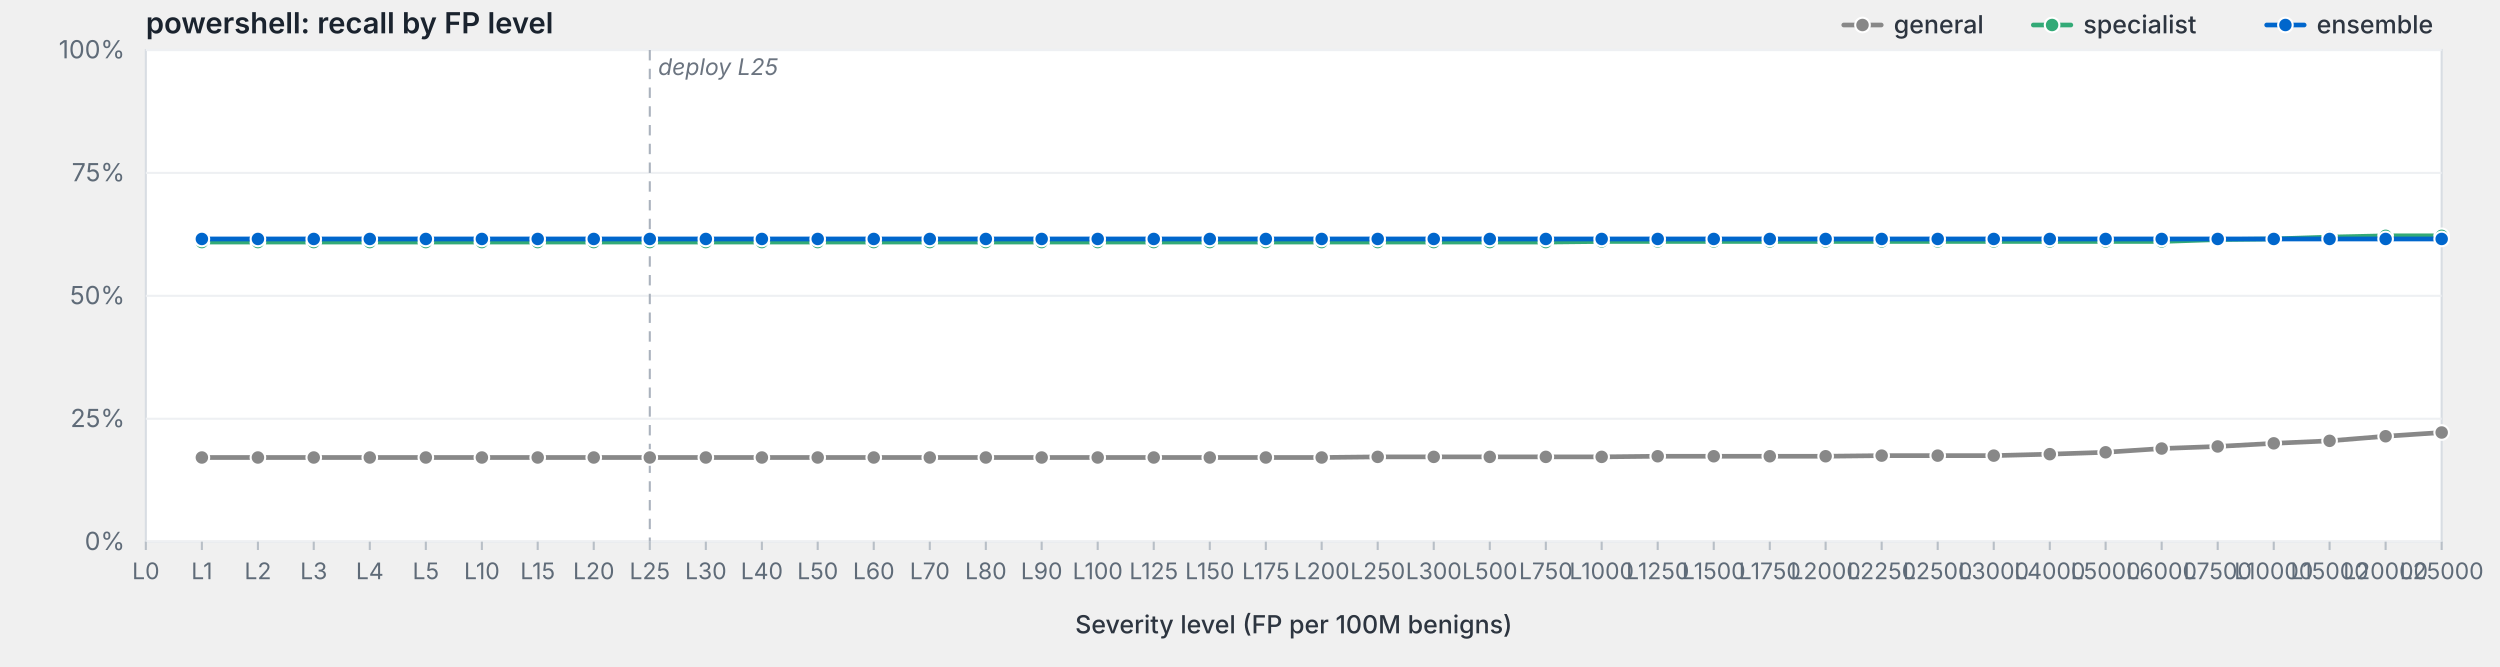
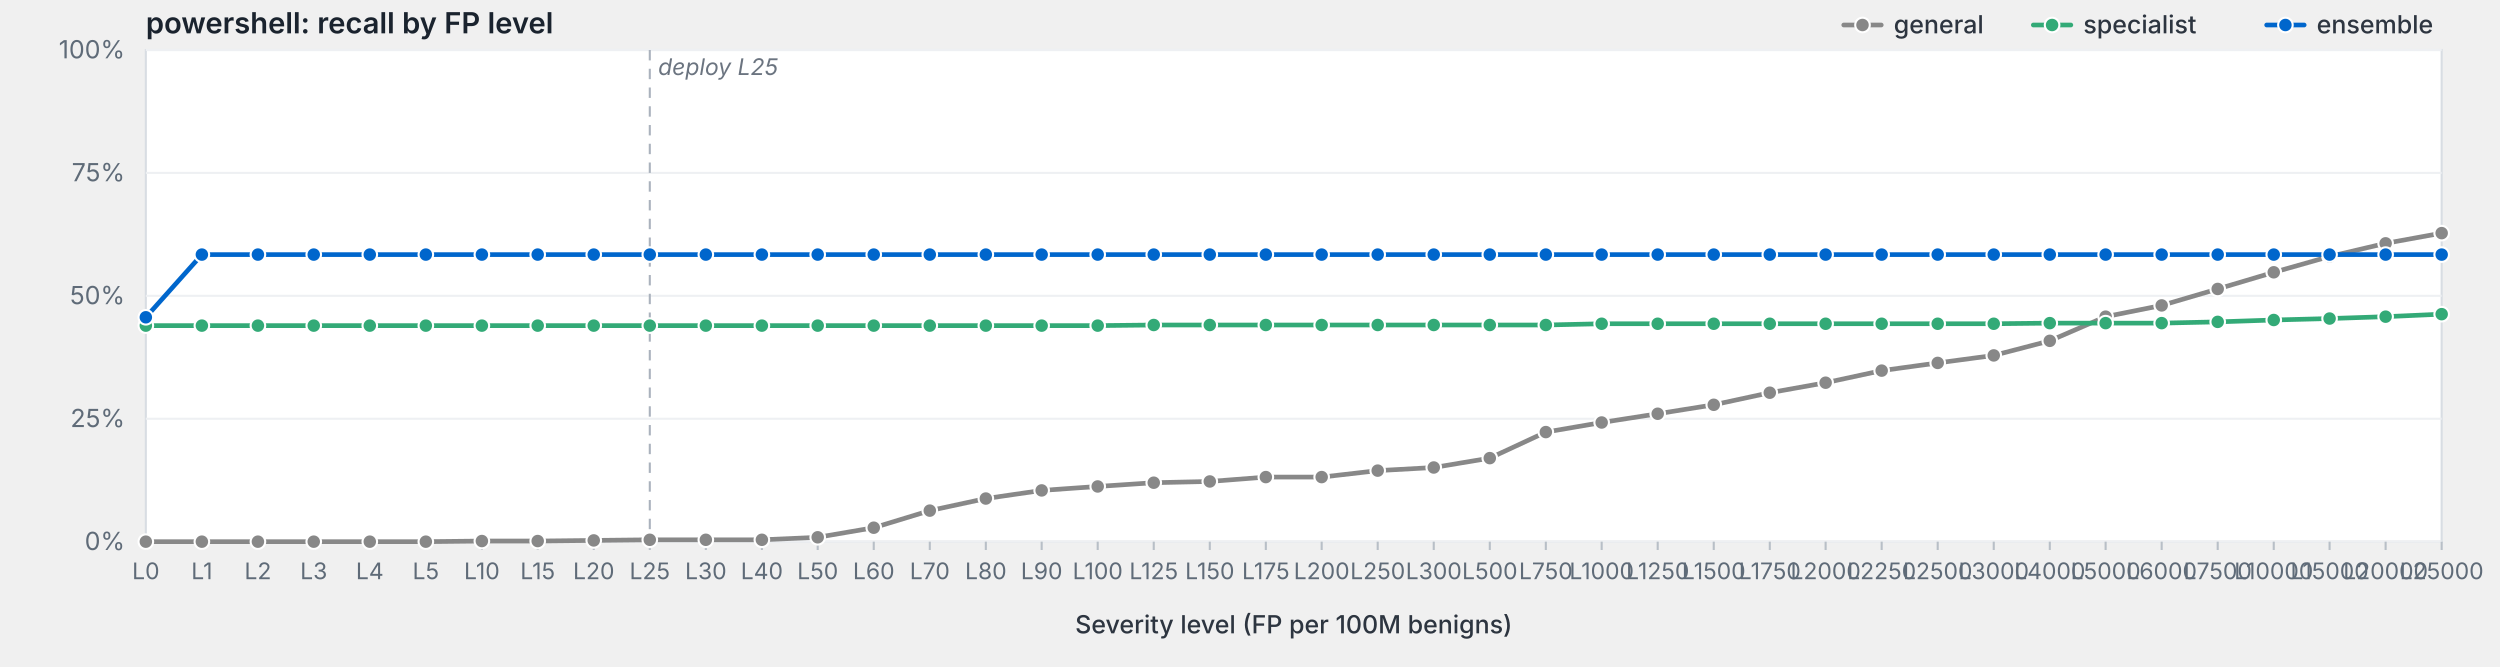
<svg xmlns="http://www.w3.org/2000/svg" viewBox="0 0 1200 320" width="1200" height="320" preserveAspectRatio="xMidYMid meet" role="img" aria-label="powershell: recall by FP level">
  <style>svg { background: #fdfdfd; }.frame { fill: #fff; stroke: #d8dde3; stroke-width: 1; }.grid { stroke: #eef0f3; stroke-width: 1; }.tick { stroke: #b8bfc7; stroke-width: 1; }.axis-label { fill: #5f6b78; font-family: -apple-system, BlinkMacSystemFont, "Segoe UI", system-ui, sans-serif; font-size: 12px; }.x-label { fill: #5f6b78; font-family: -apple-system, BlinkMacSystemFont, "Segoe UI", system-ui, sans-serif; font-size: 11px; }.axis-title { fill: #2d3540; font-family: -apple-system, BlinkMacSystemFont, "Segoe UI", system-ui, sans-serif; font-size: 12px; font-weight: 500; }.title { fill: #1a232e; font-family: -apple-system, BlinkMacSystemFont, "Segoe UI", system-ui, sans-serif; font-size: 14px; font-weight: 600; }.deploy-marker { stroke: #aab2bd; stroke-width: 1; stroke-dasharray: 5,4; }.deploy-label { fill: #6b7480; font-family: -apple-system, BlinkMacSystemFont, "Segoe UI", system-ui, sans-serif; font-size: 11px; font-style: italic; }.curve { fill: none; stroke-width: 2.25; stroke-linejoin: round; stroke-linecap: round; }.marker { stroke: #fff; stroke-width: 1; }.legend-text { fill: #2d3540; font-family: -apple-system, BlinkMacSystemFont, "Segoe UI", system-ui, sans-serif; font-size: 12px; font-weight: 500; }</style>
  <text class="title" x="70" y="16">powershell: recall by FP level</text>
  <rect class="frame" x="70" y="24" width="1102" height="236" />
  <line class="grid" x1="70" y1="260.0" x2="1172" y2="260.0" />
  <text class="axis-label" x="60" y="264.0" text-anchor="end">0%</text>
  <line class="grid" x1="70" y1="201.0" x2="1172" y2="201.0" />
  <text class="axis-label" x="60" y="205.0" text-anchor="end">25%</text>
  <line class="grid" x1="70" y1="142.0" x2="1172" y2="142.0" />
  <text class="axis-label" x="60" y="146.0" text-anchor="end">50%</text>
  <line class="grid" x1="70" y1="83.0" x2="1172" y2="83.0" />
  <text class="axis-label" x="60" y="87.0" text-anchor="end">75%</text>
  <line class="grid" x1="70" y1="24.0" x2="1172" y2="24.0" />
  <text class="axis-label" x="60" y="28.0" text-anchor="end">100%</text>
  <line class="deploy-marker" x1="311.9" y1="24" x2="311.9" y2="260" />
  <text class="deploy-label" x="315.9" y="36" text-anchor="start">deploy L25</text>
  <line class="tick" x1="70.0" y1="260" x2="70.0" y2="264" />
  <text class="x-label" x="70.0" y="278" text-anchor="middle">L0</text>
  <line class="tick" x1="96.9" y1="260" x2="96.9" y2="264" />
  <text class="x-label" x="96.9" y="278" text-anchor="middle">L1</text>
  <line class="tick" x1="123.8" y1="260" x2="123.8" y2="264" />
  <text class="x-label" x="123.8" y="278" text-anchor="middle">L2</text>
  <line class="tick" x1="150.6" y1="260" x2="150.6" y2="264" />
  <text class="x-label" x="150.6" y="278" text-anchor="middle">L3</text>
  <line class="tick" x1="177.5" y1="260" x2="177.5" y2="264" />
  <text class="x-label" x="177.5" y="278" text-anchor="middle">L4</text>
  <line class="tick" x1="204.4" y1="260" x2="204.4" y2="264" />
  <text class="x-label" x="204.4" y="278" text-anchor="middle">L5</text>
  <line class="tick" x1="231.3" y1="260" x2="231.3" y2="264" />
  <text class="x-label" x="231.3" y="278" text-anchor="middle">L10</text>
  <line class="tick" x1="258.1" y1="260" x2="258.1" y2="264" />
  <text class="x-label" x="258.1" y="278" text-anchor="middle">L15</text>
  <line class="tick" x1="285.0" y1="260" x2="285.0" y2="264" />
  <text class="x-label" x="285.0" y="278" text-anchor="middle">L20</text>
  <line class="tick" x1="311.9" y1="260" x2="311.9" y2="264" />
  <text class="x-label" x="311.9" y="278" text-anchor="middle">L25</text>
  <line class="tick" x1="338.8" y1="260" x2="338.8" y2="264" />
  <text class="x-label" x="338.8" y="278" text-anchor="middle">L30</text>
  <line class="tick" x1="365.7" y1="260" x2="365.7" y2="264" />
  <text class="x-label" x="365.7" y="278" text-anchor="middle">L40</text>
  <line class="tick" x1="392.5" y1="260" x2="392.5" y2="264" />
  <text class="x-label" x="392.5" y="278" text-anchor="middle">L50</text>
  <line class="tick" x1="419.4" y1="260" x2="419.4" y2="264" />
  <text class="x-label" x="419.4" y="278" text-anchor="middle">L60</text>
  <line class="tick" x1="446.3" y1="260" x2="446.3" y2="264" />
  <text class="x-label" x="446.3" y="278" text-anchor="middle">L70</text>
  <line class="tick" x1="473.2" y1="260" x2="473.2" y2="264" />
  <text class="x-label" x="473.2" y="278" text-anchor="middle">L80</text>
  <line class="tick" x1="500.0" y1="260" x2="500.0" y2="264" />
  <text class="x-label" x="500.0" y="278" text-anchor="middle">L90</text>
  <line class="tick" x1="526.9" y1="260" x2="526.9" y2="264" />
  <text class="x-label" x="526.9" y="278" text-anchor="middle">L100</text>
  <line class="tick" x1="553.8" y1="260" x2="553.8" y2="264" />
  <text class="x-label" x="553.8" y="278" text-anchor="middle">L125</text>
  <line class="tick" x1="580.7" y1="260" x2="580.7" y2="264" />
  <text class="x-label" x="580.7" y="278" text-anchor="middle">L150</text>
  <line class="tick" x1="607.6" y1="260" x2="607.6" y2="264" />
  <text class="x-label" x="607.6" y="278" text-anchor="middle">L175</text>
  <line class="tick" x1="634.4" y1="260" x2="634.4" y2="264" />
  <text class="x-label" x="634.4" y="278" text-anchor="middle">L200</text>
  <line class="tick" x1="661.3" y1="260" x2="661.3" y2="264" />
  <text class="x-label" x="661.3" y="278" text-anchor="middle">L250</text>
  <line class="tick" x1="688.2" y1="260" x2="688.2" y2="264" />
  <text class="x-label" x="688.2" y="278" text-anchor="middle">L300</text>
  <line class="tick" x1="715.1" y1="260" x2="715.1" y2="264" />
  <text class="x-label" x="715.1" y="278" text-anchor="middle">L500</text>
  <line class="tick" x1="742.0" y1="260" x2="742.0" y2="264" />
  <text class="x-label" x="742.0" y="278" text-anchor="middle">L750</text>
  <line class="tick" x1="768.8" y1="260" x2="768.8" y2="264" />
  <text class="x-label" x="768.8" y="278" text-anchor="middle">L1000</text>
  <line class="tick" x1="795.7" y1="260" x2="795.7" y2="264" />
  <text class="x-label" x="795.7" y="278" text-anchor="middle">L1250</text>
  <line class="tick" x1="822.6" y1="260" x2="822.6" y2="264" />
  <text class="x-label" x="822.6" y="278" text-anchor="middle">L1500</text>
  <line class="tick" x1="849.5" y1="260" x2="849.5" y2="264" />
  <text class="x-label" x="849.5" y="278" text-anchor="middle">L1750</text>
  <line class="tick" x1="876.3" y1="260" x2="876.3" y2="264" />
  <text class="x-label" x="876.3" y="278" text-anchor="middle">L2000</text>
  <line class="tick" x1="903.2" y1="260" x2="903.2" y2="264" />
  <text class="x-label" x="903.2" y="278" text-anchor="middle">L2250</text>
  <line class="tick" x1="930.1" y1="260" x2="930.1" y2="264" />
  <text class="x-label" x="930.1" y="278" text-anchor="middle">L2500</text>
  <line class="tick" x1="957.0" y1="260" x2="957.0" y2="264" />
  <text class="x-label" x="957.0" y="278" text-anchor="middle">L3000</text>
  <line class="tick" x1="983.9" y1="260" x2="983.9" y2="264" />
  <text class="x-label" x="983.9" y="278" text-anchor="middle">L4000</text>
  <line class="tick" x1="1010.7" y1="260" x2="1010.7" y2="264" />
  <text class="x-label" x="1010.7" y="278" text-anchor="middle">L5000</text>
  <line class="tick" x1="1037.6" y1="260" x2="1037.6" y2="264" />
  <text class="x-label" x="1037.6" y="278" text-anchor="middle">L6000</text>
  <line class="tick" x1="1064.5" y1="260" x2="1064.5" y2="264" />
  <text class="x-label" x="1064.5" y="278" text-anchor="middle">L7500</text>
  <line class="tick" x1="1091.4" y1="260" x2="1091.4" y2="264" />
  <text class="x-label" x="1091.4" y="278" text-anchor="middle">L10000</text>
  <line class="tick" x1="1118.2" y1="260" x2="1118.2" y2="264" />
  <text class="x-label" x="1118.2" y="278" text-anchor="middle">L15000</text>
  <line class="tick" x1="1145.1" y1="260" x2="1145.1" y2="264" />
  <text class="x-label" x="1145.1" y="278" text-anchor="middle">L20000</text>
  <line class="tick" x1="1172.0" y1="260" x2="1172.0" y2="264" />
  <text class="x-label" x="1172.0" y="278" text-anchor="middle">L25000</text>
  <text class="axis-title" x="621.0" y="304" text-anchor="middle">Severity level (FP per 100M benigns)</text>
-   <path class="curve" d="M96.9,219.6 L123.8,219.6 L150.6,219.6 L177.5,219.6 L204.4,219.6 L231.3,219.6 L258.1,219.6 L285.0,219.6 L311.9,219.6 L338.8,219.6 L365.7,219.6 L392.5,219.6 L419.4,219.6 L446.3,219.6 L473.2,219.6 L500.0,219.6 L526.9,219.6 L553.8,219.6 L580.7,219.6 L607.6,219.6 L634.4,219.6 L661.3,219.3 L688.2,219.3 L715.1,219.3 L742.0,219.3 L768.8,219.3 L795.7,219.0 L822.6,219.0 L849.5,219.0 L876.3,219.0 L903.2,218.7 L930.1,218.7 L957.0,218.7 L983.9,218.0 L1010.7,217.1 L1037.6,215.3 L1064.5,214.3 L1091.4,212.8 L1118.2,211.6 L1145.1,209.4 L1172.0,207.6" stroke="#888" />
-   <circle class="marker" cx="96.9" cy="219.6" r="3.5" fill="#888" />
-   <circle class="marker" cx="123.8" cy="219.6" r="3.5" fill="#888" />
-   <circle class="marker" cx="150.6" cy="219.6" r="3.5" fill="#888" />
-   <circle class="marker" cx="177.5" cy="219.6" r="3.5" fill="#888" />
-   <circle class="marker" cx="204.4" cy="219.6" r="3.5" fill="#888" />
-   <circle class="marker" cx="231.3" cy="219.6" r="3.5" fill="#888" />
-   <circle class="marker" cx="258.1" cy="219.6" r="3.5" fill="#888" />
-   <circle class="marker" cx="285.0" cy="219.6" r="3.5" fill="#888" />
-   <circle class="marker" cx="311.9" cy="219.6" r="3.5" fill="#888" />
-   <circle class="marker" cx="338.8" cy="219.6" r="3.5" fill="#888" />
-   <circle class="marker" cx="365.7" cy="219.6" r="3.5" fill="#888" />
-   <circle class="marker" cx="392.5" cy="219.6" r="3.5" fill="#888" />
-   <circle class="marker" cx="419.4" cy="219.6" r="3.5" fill="#888" />
-   <circle class="marker" cx="446.3" cy="219.6" r="3.5" fill="#888" />
-   <circle class="marker" cx="473.2" cy="219.6" r="3.5" fill="#888" />
-   <circle class="marker" cx="500.0" cy="219.6" r="3.5" fill="#888" />
-   <circle class="marker" cx="526.9" cy="219.6" r="3.5" fill="#888" />
-   <circle class="marker" cx="553.8" cy="219.6" r="3.5" fill="#888" />
-   <circle class="marker" cx="580.7" cy="219.6" r="3.5" fill="#888" />
-   <circle class="marker" cx="607.6" cy="219.6" r="3.5" fill="#888" />
-   <circle class="marker" cx="634.4" cy="219.6" r="3.5" fill="#888" />
-   <circle class="marker" cx="661.3" cy="219.3" r="3.5" fill="#888" />
-   <circle class="marker" cx="688.2" cy="219.3" r="3.5" fill="#888" />
-   <circle class="marker" cx="715.1" cy="219.3" r="3.5" fill="#888" />
-   <circle class="marker" cx="742.0" cy="219.3" r="3.5" fill="#888" />
-   <circle class="marker" cx="768.8" cy="219.3" r="3.5" fill="#888" />
-   <circle class="marker" cx="795.7" cy="219.0" r="3.5" fill="#888" />
-   <circle class="marker" cx="822.6" cy="219.0" r="3.5" fill="#888" />
-   <circle class="marker" cx="849.5" cy="219.0" r="3.5" fill="#888" />
-   <circle class="marker" cx="876.3" cy="219.0" r="3.5" fill="#888" />
-   <circle class="marker" cx="903.2" cy="218.7" r="3.5" fill="#888" />
-   <circle class="marker" cx="930.1" cy="218.7" r="3.5" fill="#888" />
-   <circle class="marker" cx="957.0" cy="218.7" r="3.5" fill="#888" />
-   <circle class="marker" cx="983.9" cy="218.0" r="3.5" fill="#888" />
-   <circle class="marker" cx="1010.7" cy="217.1" r="3.5" fill="#888" />
-   <circle class="marker" cx="1037.6" cy="215.3" r="3.5" fill="#888" />
-   <circle class="marker" cx="1064.5" cy="214.3" r="3.5" fill="#888" />
-   <circle class="marker" cx="1091.4" cy="212.8" r="3.5" fill="#888" />
-   <circle class="marker" cx="1118.2" cy="211.6" r="3.5" fill="#888" />
-   <circle class="marker" cx="1145.1" cy="209.4" r="3.5" fill="#888" />
-   <circle class="marker" cx="1172.0" cy="207.6" r="3.5" fill="#888" />
-   <path class="curve" d="M96.9,116.2 L123.8,116.2 L150.6,116.2 L177.5,116.2 L204.4,116.2 L231.3,116.2 L258.1,116.2 L285.0,116.2 L311.9,116.2 L338.8,116.2 L365.7,116.2 L392.5,116.2 L419.4,116.2 L446.3,116.2 L473.2,116.2 L500.0,116.2 L526.9,116.2 L553.8,116.2 L580.7,116.2 L607.6,116.2 L634.4,116.2 L661.3,116.2 L688.2,116.2 L715.1,116.2 L742.0,116.2 L768.8,115.9 L795.7,115.9 L822.6,115.9 L849.5,115.9 L876.3,115.9 L903.2,115.9 L930.1,115.9 L957.0,115.9 L983.9,115.9 L1010.7,115.9 L1037.6,115.9 L1064.5,115.0 L1091.4,114.7 L1118.2,113.8 L1145.1,113.2 L1172.0,113.2" stroke="#3a7" />
-   <circle class="marker" cx="96.9" cy="116.2" r="3.5" fill="#3a7" />
-   <circle class="marker" cx="123.8" cy="116.2" r="3.5" fill="#3a7" />
-   <circle class="marker" cx="150.6" cy="116.2" r="3.5" fill="#3a7" />
-   <circle class="marker" cx="177.5" cy="116.2" r="3.5" fill="#3a7" />
-   <circle class="marker" cx="204.4" cy="116.2" r="3.5" fill="#3a7" />
-   <circle class="marker" cx="231.3" cy="116.2" r="3.5" fill="#3a7" />
-   <circle class="marker" cx="258.1" cy="116.2" r="3.5" fill="#3a7" />
-   <circle class="marker" cx="285.0" cy="116.2" r="3.5" fill="#3a7" />
-   <circle class="marker" cx="311.9" cy="116.2" r="3.5" fill="#3a7" />
-   <circle class="marker" cx="338.8" cy="116.2" r="3.5" fill="#3a7" />
-   <circle class="marker" cx="365.7" cy="116.2" r="3.5" fill="#3a7" />
-   <circle class="marker" cx="392.5" cy="116.2" r="3.5" fill="#3a7" />
-   <circle class="marker" cx="419.4" cy="116.2" r="3.5" fill="#3a7" />
-   <circle class="marker" cx="446.3" cy="116.2" r="3.5" fill="#3a7" />
-   <circle class="marker" cx="473.2" cy="116.2" r="3.5" fill="#3a7" />
-   <circle class="marker" cx="500.0" cy="116.2" r="3.5" fill="#3a7" />
-   <circle class="marker" cx="526.9" cy="116.2" r="3.5" fill="#3a7" />
-   <circle class="marker" cx="553.8" cy="116.2" r="3.5" fill="#3a7" />
-   <circle class="marker" cx="580.7" cy="116.2" r="3.5" fill="#3a7" />
-   <circle class="marker" cx="607.6" cy="116.2" r="3.5" fill="#3a7" />
-   <circle class="marker" cx="634.4" cy="116.2" r="3.5" fill="#3a7" />
-   <circle class="marker" cx="661.3" cy="116.2" r="3.5" fill="#3a7" />
-   <circle class="marker" cx="688.2" cy="116.2" r="3.5" fill="#3a7" />
-   <circle class="marker" cx="715.1" cy="116.2" r="3.5" fill="#3a7" />
-   <circle class="marker" cx="742.0" cy="116.2" r="3.5" fill="#3a7" />
-   <circle class="marker" cx="768.8" cy="115.9" r="3.5" fill="#3a7" />
-   <circle class="marker" cx="795.7" cy="115.9" r="3.5" fill="#3a7" />
-   <circle class="marker" cx="822.6" cy="115.9" r="3.5" fill="#3a7" />
-   <circle class="marker" cx="849.5" cy="115.9" r="3.5" fill="#3a7" />
-   <circle class="marker" cx="876.3" cy="115.9" r="3.5" fill="#3a7" />
-   <circle class="marker" cx="903.2" cy="115.9" r="3.5" fill="#3a7" />
-   <circle class="marker" cx="930.1" cy="115.9" r="3.5" fill="#3a7" />
-   <circle class="marker" cx="957.0" cy="115.9" r="3.5" fill="#3a7" />
-   <circle class="marker" cx="983.9" cy="115.9" r="3.5" fill="#3a7" />
-   <circle class="marker" cx="1010.7" cy="115.9" r="3.5" fill="#3a7" />
-   <circle class="marker" cx="1037.6" cy="115.9" r="3.5" fill="#3a7" />
-   <circle class="marker" cx="1064.5" cy="115.0" r="3.5" fill="#3a7" />
-   <circle class="marker" cx="1091.4" cy="114.7" r="3.5" fill="#3a7" />
-   <circle class="marker" cx="1118.2" cy="113.8" r="3.5" fill="#3a7" />
-   <circle class="marker" cx="1145.1" cy="113.2" r="3.5" fill="#3a7" />
-   <circle class="marker" cx="1172.0" cy="113.2" r="3.5" fill="#3a7" />
-   <path class="curve" d="M96.9,114.7 L123.8,114.7 L150.6,114.7 L177.5,114.7 L204.4,114.7 L231.3,114.7 L258.1,114.7 L285.0,114.7 L311.9,114.7 L338.8,114.7 L365.7,114.7 L392.5,114.7 L419.4,114.7 L446.3,114.7 L473.2,114.7 L500.0,114.7 L526.9,114.7 L553.8,114.7 L580.7,114.7 L607.6,114.7 L634.4,114.7 L661.3,114.7 L688.2,114.7 L715.1,114.7 L742.0,114.7 L768.8,114.7 L795.7,114.7 L822.6,114.7 L849.5,114.7 L876.3,114.7 L903.2,114.7 L930.1,114.7 L957.0,114.7 L983.9,114.7 L1010.7,114.7 L1037.6,114.7 L1064.5,114.7 L1091.4,114.7 L1118.2,114.7 L1145.1,114.7 L1172.0,114.7" stroke="#06c" />
-   <circle class="marker" cx="96.9" cy="114.7" r="3.5" fill="#06c" />
-   <circle class="marker" cx="123.8" cy="114.7" r="3.5" fill="#06c" />
-   <circle class="marker" cx="150.6" cy="114.7" r="3.5" fill="#06c" />
-   <circle class="marker" cx="177.5" cy="114.7" r="3.5" fill="#06c" />
-   <circle class="marker" cx="204.4" cy="114.7" r="3.5" fill="#06c" />
-   <circle class="marker" cx="231.3" cy="114.7" r="3.5" fill="#06c" />
-   <circle class="marker" cx="258.1" cy="114.7" r="3.5" fill="#06c" />
-   <circle class="marker" cx="285.0" cy="114.7" r="3.5" fill="#06c" />
-   <circle class="marker" cx="311.9" cy="114.7" r="3.5" fill="#06c" />
-   <circle class="marker" cx="338.8" cy="114.7" r="3.5" fill="#06c" />
-   <circle class="marker" cx="365.7" cy="114.7" r="3.5" fill="#06c" />
-   <circle class="marker" cx="392.5" cy="114.7" r="3.5" fill="#06c" />
-   <circle class="marker" cx="419.4" cy="114.7" r="3.5" fill="#06c" />
-   <circle class="marker" cx="446.3" cy="114.7" r="3.5" fill="#06c" />
-   <circle class="marker" cx="473.2" cy="114.7" r="3.5" fill="#06c" />
-   <circle class="marker" cx="500.0" cy="114.7" r="3.5" fill="#06c" />
-   <circle class="marker" cx="526.9" cy="114.7" r="3.5" fill="#06c" />
-   <circle class="marker" cx="553.8" cy="114.7" r="3.5" fill="#06c" />
-   <circle class="marker" cx="580.7" cy="114.7" r="3.5" fill="#06c" />
-   <circle class="marker" cx="607.6" cy="114.7" r="3.5" fill="#06c" />
-   <circle class="marker" cx="634.4" cy="114.7" r="3.5" fill="#06c" />
-   <circle class="marker" cx="661.3" cy="114.7" r="3.5" fill="#06c" />
-   <circle class="marker" cx="688.2" cy="114.7" r="3.5" fill="#06c" />
-   <circle class="marker" cx="715.1" cy="114.7" r="3.5" fill="#06c" />
-   <circle class="marker" cx="742.0" cy="114.7" r="3.5" fill="#06c" />
-   <circle class="marker" cx="768.8" cy="114.7" r="3.5" fill="#06c" />
-   <circle class="marker" cx="795.7" cy="114.7" r="3.5" fill="#06c" />
-   <circle class="marker" cx="822.6" cy="114.7" r="3.5" fill="#06c" />
-   <circle class="marker" cx="849.5" cy="114.7" r="3.5" fill="#06c" />
-   <circle class="marker" cx="876.3" cy="114.7" r="3.5" fill="#06c" />
-   <circle class="marker" cx="903.2" cy="114.7" r="3.5" fill="#06c" />
-   <circle class="marker" cx="930.1" cy="114.7" r="3.5" fill="#06c" />
-   <circle class="marker" cx="957.0" cy="114.7" r="3.5" fill="#06c" />
-   <circle class="marker" cx="983.9" cy="114.7" r="3.5" fill="#06c" />
-   <circle class="marker" cx="1010.7" cy="114.7" r="3.5" fill="#06c" />
-   <circle class="marker" cx="1037.6" cy="114.7" r="3.5" fill="#06c" />
-   <circle class="marker" cx="1064.5" cy="114.7" r="3.5" fill="#06c" />
-   <circle class="marker" cx="1091.4" cy="114.7" r="3.5" fill="#06c" />
-   <circle class="marker" cx="1118.2" cy="114.7" r="3.5" fill="#06c" />
-   <circle class="marker" cx="1145.1" cy="114.7" r="3.5" fill="#06c" />
-   <circle class="marker" cx="1172.0" cy="114.7" r="3.5" fill="#06c" />
+   <path class="curve" d="M70.0,260.0 L96.9,260.0 L123.8,260.0 L150.6,260.0 L177.5,260.0 L204.4,260.0 L231.3,259.7 L258.1,259.7 L285.0,259.4 L311.9,259.1 L338.8,259.1 L365.7,259.1 L392.5,257.9 L419.4,253.3 L446.3,245.1 L473.2,239.3 L500.0,235.4 L526.9,233.5 L553.8,231.7 L580.7,231.1 L607.6,229.0 L634.4,229.0 L661.3,225.9 L688.2,224.4 L715.1,219.9 L742.0,207.4 L768.8,202.8 L795.7,198.6 L822.6,194.3 L849.5,188.5 L876.3,183.7 L903.2,177.9 L930.1,174.2 L957.0,170.6 L983.9,163.6 L1010.7,152.0 L1037.6,146.6 L1064.5,138.7 L1091.4,130.7 L1118.2,123.1 L1145.1,116.8 L1172.0,111.9" stroke="#888" />
+   <circle class="marker" cx="70.0" cy="260.0" r="3.5" fill="#888" />
+   <circle class="marker" cx="96.9" cy="260.0" r="3.5" fill="#888" />
+   <circle class="marker" cx="123.8" cy="260.0" r="3.5" fill="#888" />
+   <circle class="marker" cx="150.6" cy="260.0" r="3.5" fill="#888" />
+   <circle class="marker" cx="177.5" cy="260.0" r="3.5" fill="#888" />
+   <circle class="marker" cx="204.4" cy="260.0" r="3.5" fill="#888" />
+   <circle class="marker" cx="231.3" cy="259.7" r="3.5" fill="#888" />
+   <circle class="marker" cx="258.1" cy="259.7" r="3.5" fill="#888" />
+   <circle class="marker" cx="285.0" cy="259.4" r="3.5" fill="#888" />
+   <circle class="marker" cx="311.9" cy="259.1" r="3.5" fill="#888" />
+   <circle class="marker" cx="338.8" cy="259.1" r="3.5" fill="#888" />
+   <circle class="marker" cx="365.7" cy="259.1" r="3.5" fill="#888" />
+   <circle class="marker" cx="392.5" cy="257.9" r="3.5" fill="#888" />
+   <circle class="marker" cx="419.4" cy="253.3" r="3.5" fill="#888" />
+   <circle class="marker" cx="446.3" cy="245.1" r="3.5" fill="#888" />
+   <circle class="marker" cx="473.2" cy="239.3" r="3.5" fill="#888" />
+   <circle class="marker" cx="500.0" cy="235.4" r="3.5" fill="#888" />
+   <circle class="marker" cx="526.9" cy="233.5" r="3.5" fill="#888" />
+   <circle class="marker" cx="553.8" cy="231.7" r="3.5" fill="#888" />
+   <circle class="marker" cx="580.7" cy="231.1" r="3.5" fill="#888" />
+   <circle class="marker" cx="607.6" cy="229.0" r="3.5" fill="#888" />
+   <circle class="marker" cx="634.4" cy="229.0" r="3.5" fill="#888" />
+   <circle class="marker" cx="661.3" cy="225.9" r="3.5" fill="#888" />
+   <circle class="marker" cx="688.2" cy="224.4" r="3.5" fill="#888" />
+   <circle class="marker" cx="715.1" cy="219.9" r="3.5" fill="#888" />
+   <circle class="marker" cx="742.0" cy="207.4" r="3.5" fill="#888" />
+   <circle class="marker" cx="768.8" cy="202.8" r="3.5" fill="#888" />
+   <circle class="marker" cx="795.7" cy="198.6" r="3.5" fill="#888" />
+   <circle class="marker" cx="822.6" cy="194.3" r="3.5" fill="#888" />
+   <circle class="marker" cx="849.5" cy="188.5" r="3.5" fill="#888" />
+   <circle class="marker" cx="876.3" cy="183.7" r="3.5" fill="#888" />
+   <circle class="marker" cx="903.2" cy="177.9" r="3.5" fill="#888" />
+   <circle class="marker" cx="930.1" cy="174.2" r="3.5" fill="#888" />
+   <circle class="marker" cx="957.0" cy="170.6" r="3.5" fill="#888" />
+   <circle class="marker" cx="983.9" cy="163.6" r="3.5" fill="#888" />
+   <circle class="marker" cx="1010.7" cy="152.0" r="3.5" fill="#888" />
+   <circle class="marker" cx="1037.6" cy="146.6" r="3.5" fill="#888" />
+   <circle class="marker" cx="1064.5" cy="138.7" r="3.5" fill="#888" />
+   <circle class="marker" cx="1091.4" cy="130.7" r="3.5" fill="#888" />
+   <circle class="marker" cx="1118.2" cy="123.1" r="3.5" fill="#888" />
+   <circle class="marker" cx="1145.1" cy="116.8" r="3.5" fill="#888" />
+   <circle class="marker" cx="1172.0" cy="111.9" r="3.5" fill="#888" />
+   <path class="curve" d="M70.0,156.3 L96.9,156.3 L123.8,156.3 L150.6,156.3 L177.5,156.3 L204.4,156.3 L231.3,156.3 L258.1,156.3 L285.0,156.3 L311.9,156.3 L338.8,156.3 L365.7,156.3 L392.5,156.3 L419.4,156.3 L446.3,156.3 L473.2,156.3 L500.0,156.3 L526.9,156.3 L553.8,156.0 L580.7,156.0 L607.6,156.0 L634.4,156.0 L661.3,156.0 L688.2,156.0 L715.1,156.0 L742.0,156.0 L768.8,155.4 L795.7,155.4 L822.6,155.4 L849.5,155.4 L876.3,155.4 L903.2,155.4 L930.1,155.4 L957.0,155.4 L983.9,155.1 L1010.7,155.1 L1037.6,155.1 L1064.5,154.5 L1091.4,153.6 L1118.2,152.9 L1145.1,152.0 L1172.0,150.8" stroke="#3a7" />
+   <circle class="marker" cx="70.0" cy="156.3" r="3.5" fill="#3a7" />
+   <circle class="marker" cx="96.9" cy="156.3" r="3.5" fill="#3a7" />
+   <circle class="marker" cx="123.8" cy="156.3" r="3.5" fill="#3a7" />
+   <circle class="marker" cx="150.6" cy="156.3" r="3.5" fill="#3a7" />
+   <circle class="marker" cx="177.5" cy="156.3" r="3.5" fill="#3a7" />
+   <circle class="marker" cx="204.4" cy="156.3" r="3.5" fill="#3a7" />
+   <circle class="marker" cx="231.3" cy="156.3" r="3.5" fill="#3a7" />
+   <circle class="marker" cx="258.1" cy="156.3" r="3.5" fill="#3a7" />
+   <circle class="marker" cx="285.0" cy="156.3" r="3.5" fill="#3a7" />
+   <circle class="marker" cx="311.9" cy="156.3" r="3.5" fill="#3a7" />
+   <circle class="marker" cx="338.8" cy="156.3" r="3.5" fill="#3a7" />
+   <circle class="marker" cx="365.7" cy="156.3" r="3.5" fill="#3a7" />
+   <circle class="marker" cx="392.5" cy="156.3" r="3.5" fill="#3a7" />
+   <circle class="marker" cx="419.4" cy="156.3" r="3.5" fill="#3a7" />
+   <circle class="marker" cx="446.3" cy="156.3" r="3.5" fill="#3a7" />
+   <circle class="marker" cx="473.2" cy="156.3" r="3.5" fill="#3a7" />
+   <circle class="marker" cx="500.0" cy="156.3" r="3.5" fill="#3a7" />
+   <circle class="marker" cx="526.9" cy="156.3" r="3.5" fill="#3a7" />
+   <circle class="marker" cx="553.8" cy="156.0" r="3.5" fill="#3a7" />
+   <circle class="marker" cx="580.7" cy="156.0" r="3.5" fill="#3a7" />
+   <circle class="marker" cx="607.6" cy="156.0" r="3.5" fill="#3a7" />
+   <circle class="marker" cx="634.4" cy="156.0" r="3.5" fill="#3a7" />
+   <circle class="marker" cx="661.3" cy="156.0" r="3.5" fill="#3a7" />
+   <circle class="marker" cx="688.2" cy="156.0" r="3.5" fill="#3a7" />
+   <circle class="marker" cx="715.1" cy="156.0" r="3.5" fill="#3a7" />
+   <circle class="marker" cx="742.0" cy="156.0" r="3.5" fill="#3a7" />
+   <circle class="marker" cx="768.8" cy="155.4" r="3.5" fill="#3a7" />
+   <circle class="marker" cx="795.7" cy="155.4" r="3.5" fill="#3a7" />
+   <circle class="marker" cx="822.6" cy="155.4" r="3.5" fill="#3a7" />
+   <circle class="marker" cx="849.5" cy="155.4" r="3.5" fill="#3a7" />
+   <circle class="marker" cx="876.3" cy="155.4" r="3.5" fill="#3a7" />
+   <circle class="marker" cx="903.2" cy="155.4" r="3.5" fill="#3a7" />
+   <circle class="marker" cx="930.1" cy="155.4" r="3.5" fill="#3a7" />
+   <circle class="marker" cx="957.0" cy="155.4" r="3.5" fill="#3a7" />
+   <circle class="marker" cx="983.9" cy="155.1" r="3.5" fill="#3a7" />
+   <circle class="marker" cx="1010.7" cy="155.1" r="3.5" fill="#3a7" />
+   <circle class="marker" cx="1037.6" cy="155.1" r="3.5" fill="#3a7" />
+   <circle class="marker" cx="1064.5" cy="154.5" r="3.5" fill="#3a7" />
+   <circle class="marker" cx="1091.4" cy="153.6" r="3.5" fill="#3a7" />
+   <circle class="marker" cx="1118.2" cy="152.9" r="3.5" fill="#3a7" />
+   <circle class="marker" cx="1145.1" cy="152.0" r="3.5" fill="#3a7" />
+   <circle class="marker" cx="1172.0" cy="150.8" r="3.5" fill="#3a7" />
+   <path class="curve" d="M70.0,152.3 L96.9,122.2 L123.8,122.2 L150.6,122.2 L177.5,122.2 L204.4,122.2 L231.3,122.2 L258.1,122.2 L285.0,122.2 L311.9,122.2 L338.8,122.2 L365.7,122.2 L392.5,122.2 L419.4,122.2 L446.3,122.2 L473.2,122.2 L500.0,122.2 L526.9,122.2 L553.8,122.2 L580.7,122.2 L607.6,122.2 L634.4,122.2 L661.3,122.2 L688.2,122.2 L715.1,122.2 L742.0,122.2 L768.8,122.2 L795.7,122.2 L822.6,122.2 L849.5,122.2 L876.3,122.2 L903.2,122.2 L930.1,122.2 L957.0,122.2 L983.9,122.2 L1010.7,122.2 L1037.6,122.2 L1064.5,122.2 L1091.4,122.2 L1118.2,122.2 L1145.1,122.2 L1172.0,122.2" stroke="#06c" />
+   <circle class="marker" cx="70.0" cy="152.3" r="3.5" fill="#06c" />
+   <circle class="marker" cx="96.9" cy="122.2" r="3.5" fill="#06c" />
+   <circle class="marker" cx="123.8" cy="122.2" r="3.5" fill="#06c" />
+   <circle class="marker" cx="150.6" cy="122.2" r="3.5" fill="#06c" />
+   <circle class="marker" cx="177.5" cy="122.2" r="3.5" fill="#06c" />
+   <circle class="marker" cx="204.4" cy="122.2" r="3.5" fill="#06c" />
+   <circle class="marker" cx="231.3" cy="122.2" r="3.5" fill="#06c" />
+   <circle class="marker" cx="258.1" cy="122.2" r="3.5" fill="#06c" />
+   <circle class="marker" cx="285.0" cy="122.2" r="3.5" fill="#06c" />
+   <circle class="marker" cx="311.9" cy="122.2" r="3.5" fill="#06c" />
+   <circle class="marker" cx="338.8" cy="122.2" r="3.5" fill="#06c" />
+   <circle class="marker" cx="365.7" cy="122.2" r="3.5" fill="#06c" />
+   <circle class="marker" cx="392.5" cy="122.2" r="3.5" fill="#06c" />
+   <circle class="marker" cx="419.4" cy="122.2" r="3.5" fill="#06c" />
+   <circle class="marker" cx="446.3" cy="122.2" r="3.5" fill="#06c" />
+   <circle class="marker" cx="473.2" cy="122.2" r="3.5" fill="#06c" />
+   <circle class="marker" cx="500.0" cy="122.2" r="3.5" fill="#06c" />
+   <circle class="marker" cx="526.9" cy="122.2" r="3.5" fill="#06c" />
+   <circle class="marker" cx="553.8" cy="122.2" r="3.5" fill="#06c" />
+   <circle class="marker" cx="580.7" cy="122.2" r="3.5" fill="#06c" />
+   <circle class="marker" cx="607.6" cy="122.2" r="3.5" fill="#06c" />
+   <circle class="marker" cx="634.4" cy="122.2" r="3.5" fill="#06c" />
+   <circle class="marker" cx="661.3" cy="122.2" r="3.5" fill="#06c" />
+   <circle class="marker" cx="688.2" cy="122.2" r="3.5" fill="#06c" />
+   <circle class="marker" cx="715.1" cy="122.2" r="3.5" fill="#06c" />
+   <circle class="marker" cx="742.0" cy="122.2" r="3.5" fill="#06c" />
+   <circle class="marker" cx="768.8" cy="122.2" r="3.5" fill="#06c" />
+   <circle class="marker" cx="795.7" cy="122.2" r="3.5" fill="#06c" />
+   <circle class="marker" cx="822.6" cy="122.2" r="3.5" fill="#06c" />
+   <circle class="marker" cx="849.5" cy="122.2" r="3.5" fill="#06c" />
+   <circle class="marker" cx="876.3" cy="122.2" r="3.5" fill="#06c" />
+   <circle class="marker" cx="903.2" cy="122.2" r="3.5" fill="#06c" />
+   <circle class="marker" cx="930.1" cy="122.2" r="3.5" fill="#06c" />
+   <circle class="marker" cx="957.0" cy="122.2" r="3.5" fill="#06c" />
+   <circle class="marker" cx="983.9" cy="122.2" r="3.5" fill="#06c" />
+   <circle class="marker" cx="1010.7" cy="122.2" r="3.5" fill="#06c" />
+   <circle class="marker" cx="1037.6" cy="122.2" r="3.5" fill="#06c" />
+   <circle class="marker" cx="1064.5" cy="122.2" r="3.5" fill="#06c" />
+   <circle class="marker" cx="1091.4" cy="122.2" r="3.5" fill="#06c" />
+   <circle class="marker" cx="1118.2" cy="122.2" r="3.5" fill="#06c" />
+   <circle class="marker" cx="1145.1" cy="122.2" r="3.5" fill="#06c" />
+   <circle class="marker" cx="1172.0" cy="122.2" r="3.5" fill="#06c" />
  <line x1="1088.0" y1="12.0" x2="1106.0" y2="12.0" stroke="#06c" stroke-width="2.25" stroke-linecap="round" />
  <circle cx="1097.0" cy="12.0" r="3.5" fill="#06c" stroke="#fff" stroke-width="1" />
  <text class="legend-text" x="1112.0" y="16.0">ensemble</text>
  <line x1="976.0" y1="12.0" x2="994.0" y2="12.0" stroke="#3a7" stroke-width="2.25" stroke-linecap="round" />
  <circle cx="985.0" cy="12.0" r="3.5" fill="#3a7" stroke="#fff" stroke-width="1" />
  <text class="legend-text" x="1000.0" y="16.0">specialist</text>
  <line x1="885.0" y1="12.0" x2="903.0" y2="12.0" stroke="#888" stroke-width="2.25" stroke-linecap="round" />
  <circle cx="894.0" cy="12.0" r="3.5" fill="#888" stroke="#fff" stroke-width="1" />
  <text class="legend-text" x="909.0" y="16.0">general</text>
</svg>
